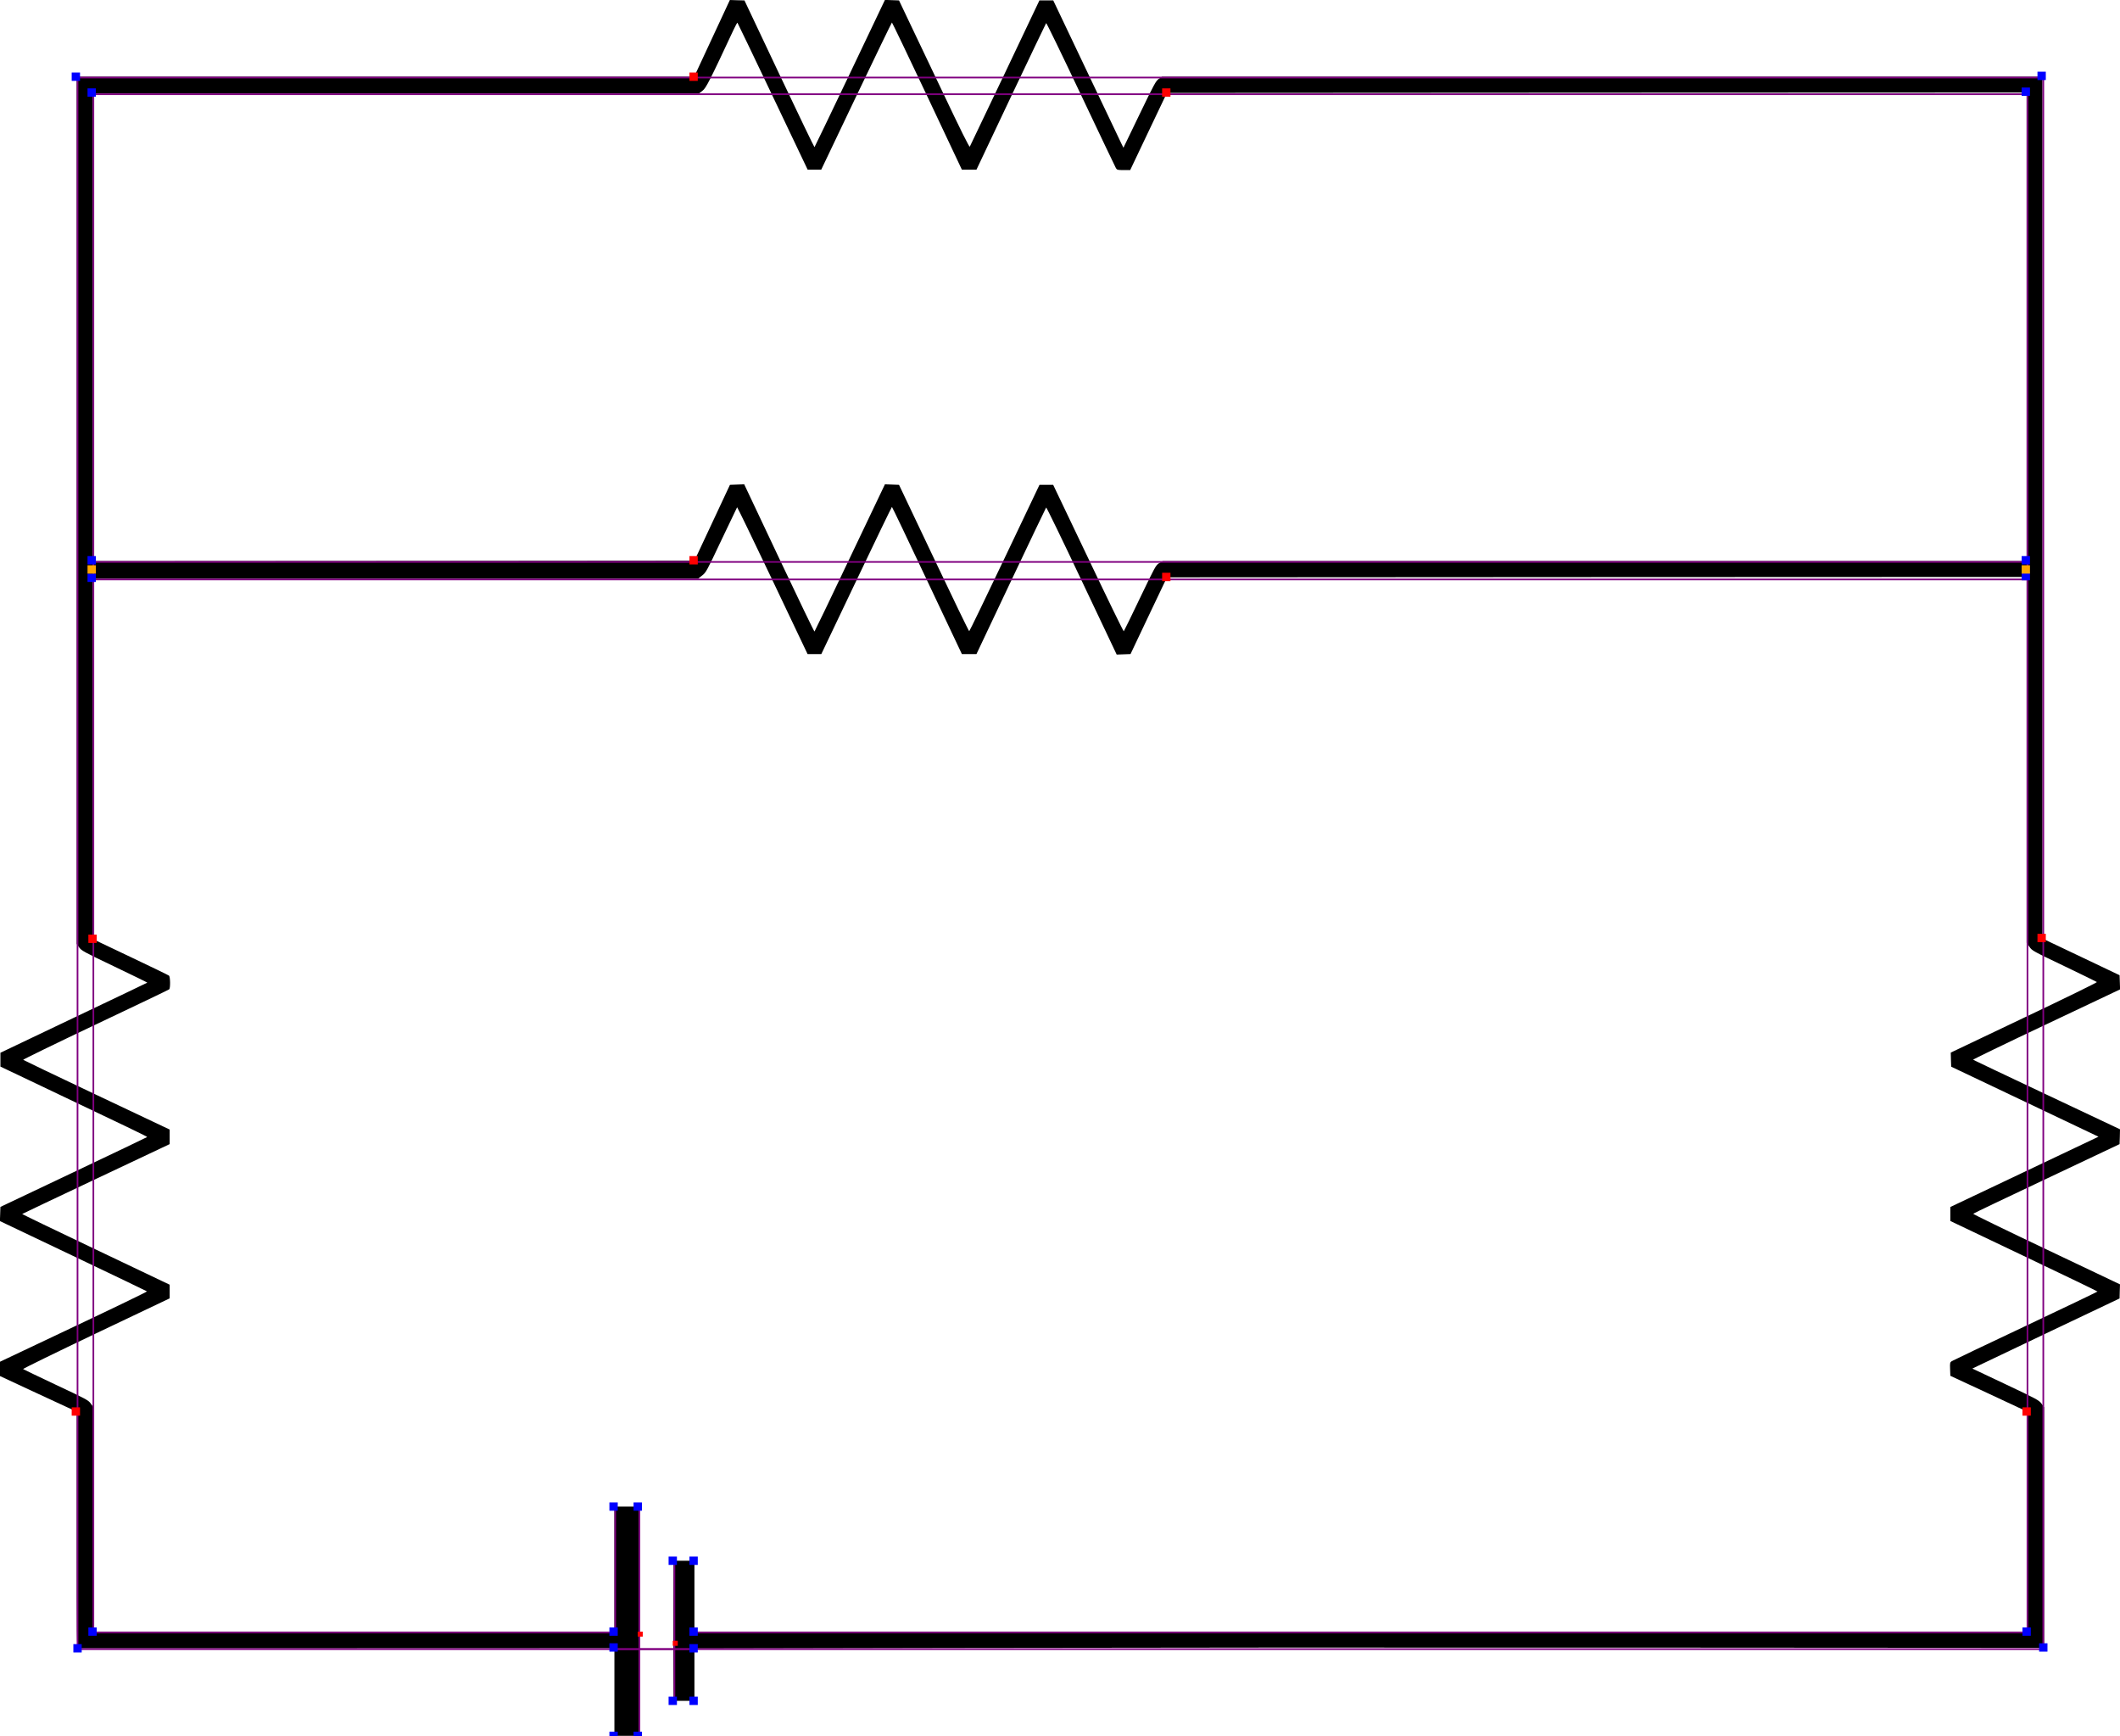
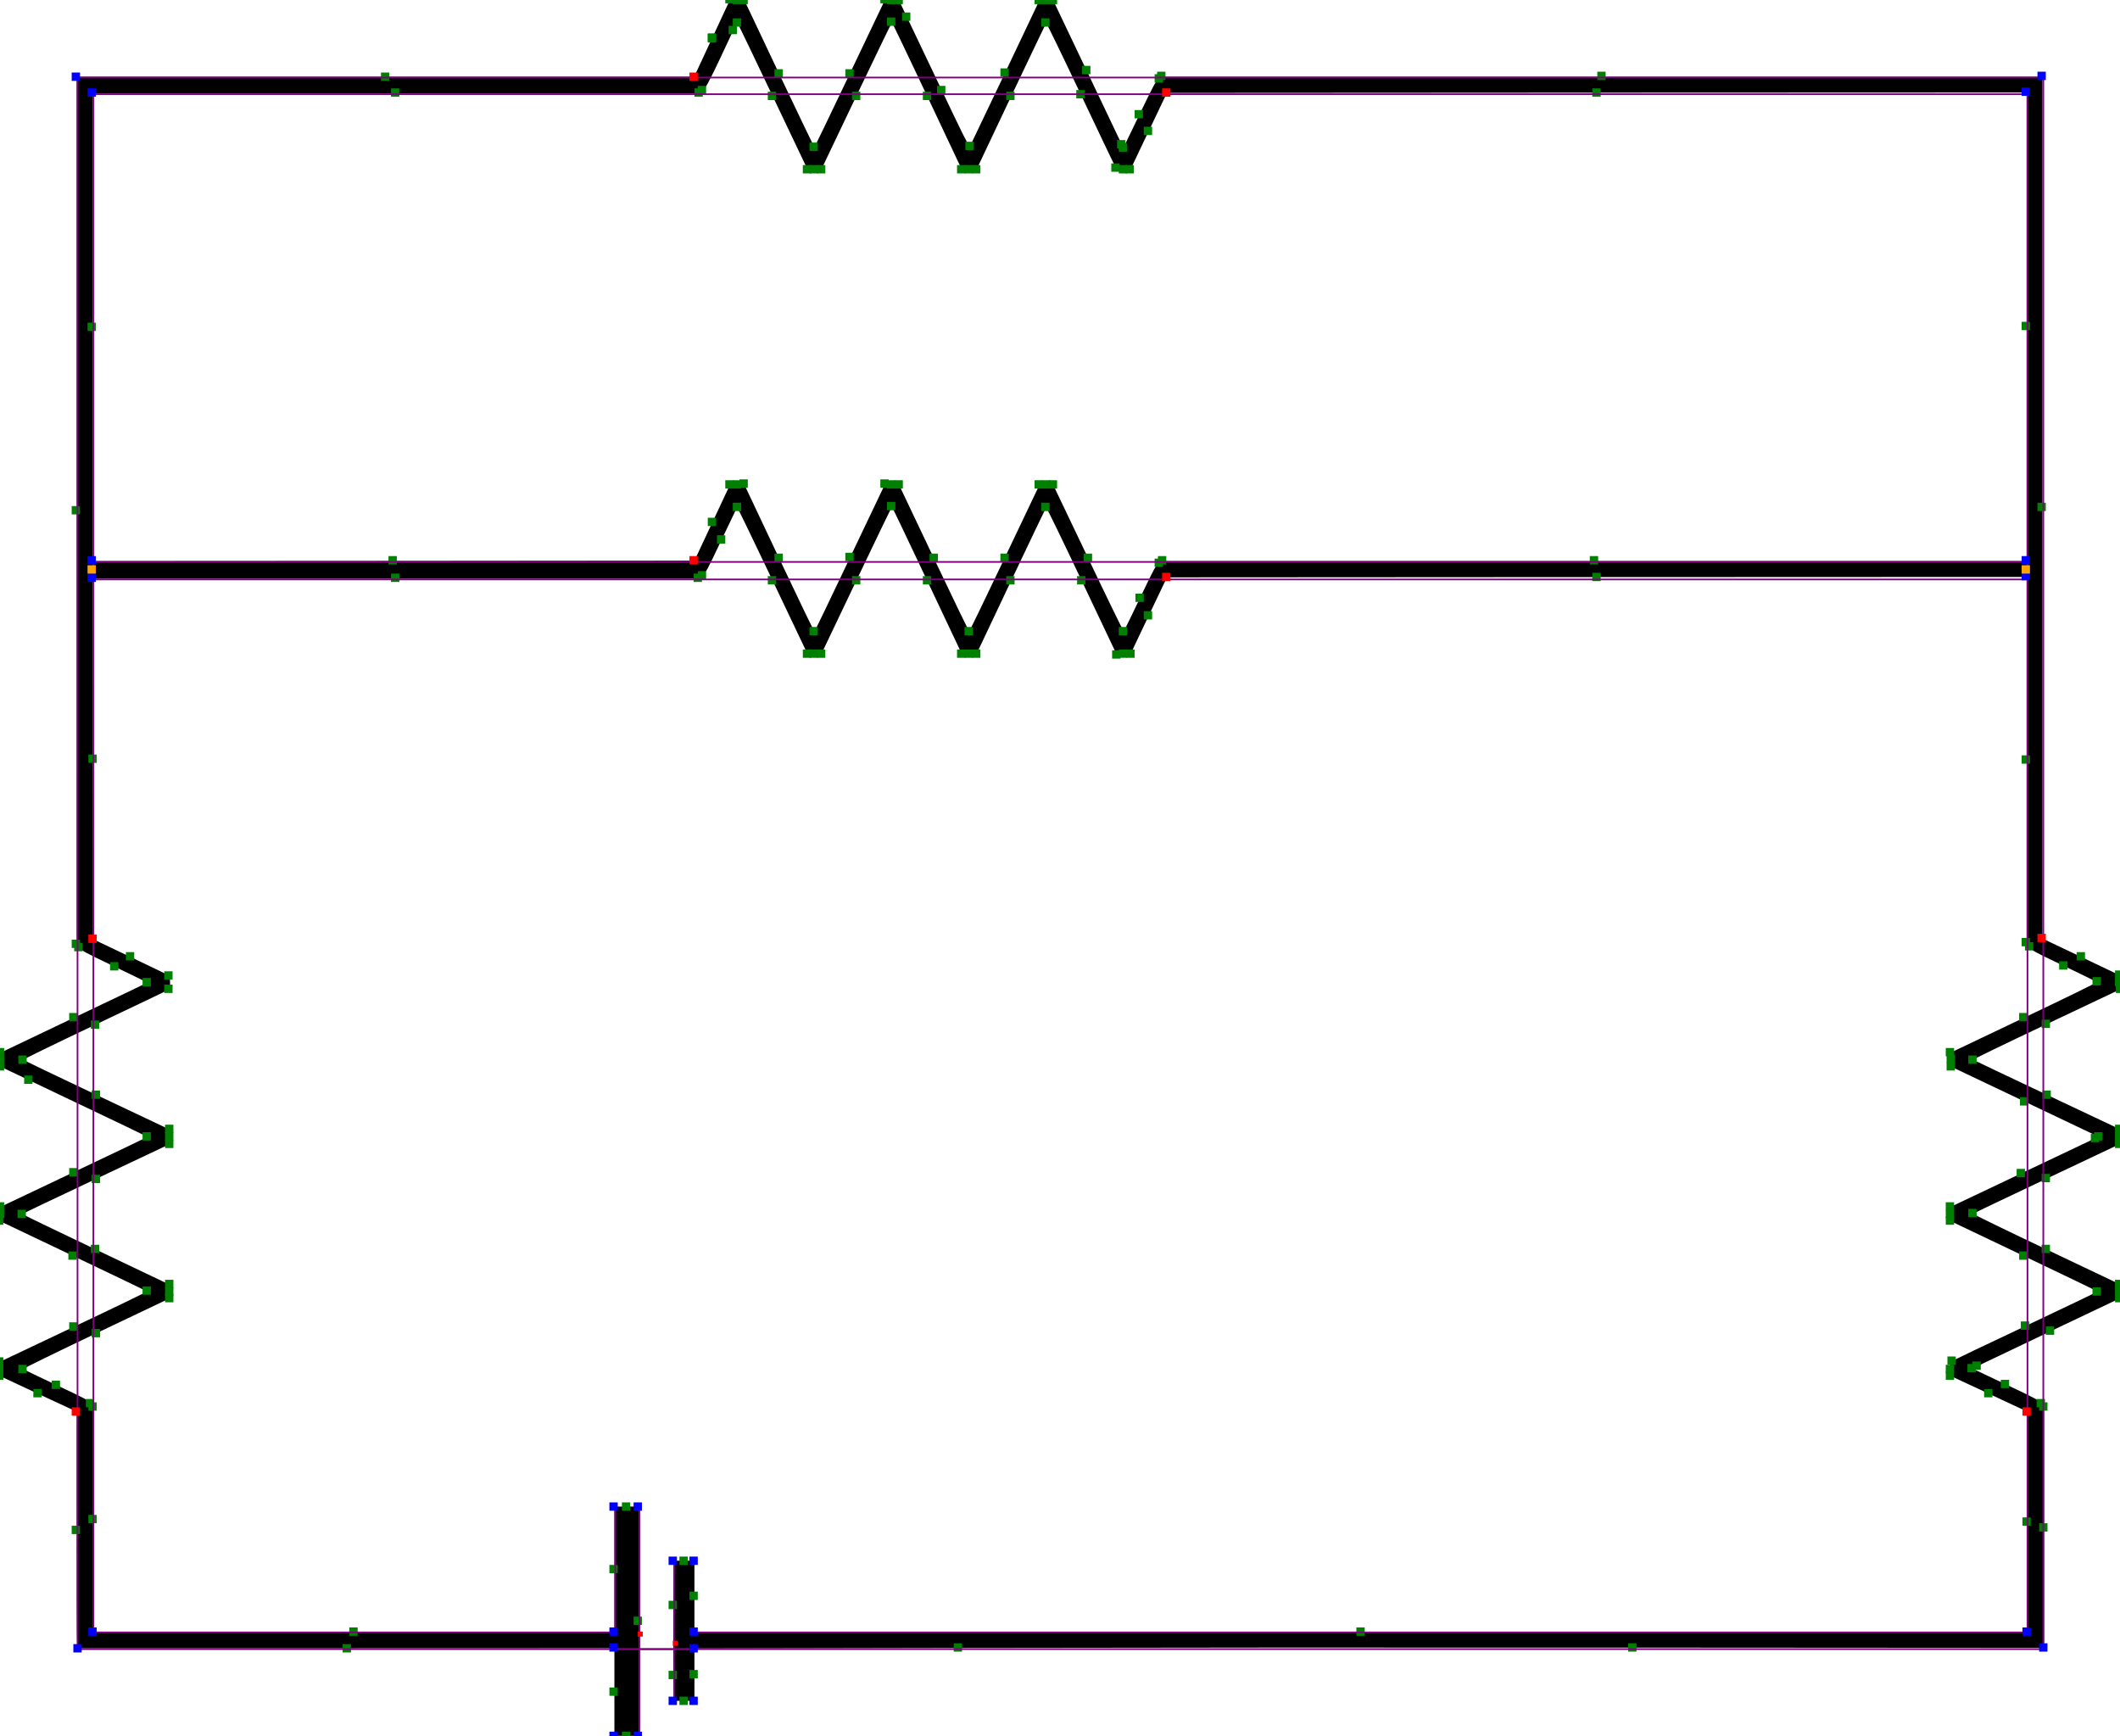
<svg xmlns="http://www.w3.org/2000/svg" version="1.0" width="2543pt" height="2082pt" viewBox="0 0 2543 2082" preserveAspectRatio="xMidYMid meet">
  <g transform="translate(0,2082) scale(0.1,-0.1)" fill="#000000" stroke="none">
    <path d="M8541 20360 l-214 -460 -3703 0 -3704 0 0 -5201 0 -5200 29 -42 c28 -39 54 -54 425 -231 218 -104 395 -191 393 -192 -2 -2 -399 -192 -883 -422 l-879 -419 0 -83 0 -83 345 -164 c1223 -582 1420 -676 1415 -681 -3 -3 -400 -193 -883 -422 l-877 -416 -3 -85 -3 -85 878 -418 c483 -230 881 -421 886 -425 4 -4 -391 -195 -878 -425 l-885 -419 0 -86 0 -86 460 -214 460 -213 0 -1419 c0 -1345 1 -1419 18 -1419 9 0 1460 0 3225 0 l3207 1 0 -526 0 -525 145 0 145 0 0 1375 0 1375 -145 0 -145 0 0 -750 0 -750 -3125 0 -3125 0 0 1346 0 1346 -31 43 c-29 41 -52 53 -418 225 -212 100 -389 185 -394 189 -4 4 390 197 875 428 l883 420 0 82 0 82 -886 422 c-488 232 -885 424 -883 426 2 2 401 192 886 421 l883 417 0 87 0 88 -875 414 c-481 228 -878 418 -882 422 -4 4 386 194 867 422 481 228 879 418 885 424 15 15 13 151 -3 164 -7 6 -215 107 -462 224 l-450 214 -3 2162 -2 2162 3632 0 3633 0 48 38 c46 36 55 52 231 425 101 213 186 390 188 393 3 2 194 -393 425 -878 l420 -883 83 0 82 0 421 883 c231 485 423 882 426 882 3 0 193 -397 422 -883 l417 -882 87 0 88 0 414 875 c228 481 418 878 422 883 4 4 196 -391 426 -878 l420 -886 83 3 83 3 218 460 219 460 5156 3 5156 2 0 -2194 0 -2194 33 -47 c31 -47 38 -51 417 -232 212 -102 389 -188 393 -192 4 -5 -388 -197 -873 -427 l-880 -419 2 -84 3 -85 884 -420 883 -420 -38 -18 c-22 -11 -421 -200 -889 -422 l-850 -403 0 -84 0 -84 882 -420 c486 -231 883 -423 883 -426 0 -3 -388 -189 -862 -413 -475 -224 -873 -414 -886 -422 -21 -14 -23 -21 -20 -96 l3 -80 463 -215 462 -216 0 -1318 0 -1319 -7995 0 -7995 0 0 425 0 425 -125 0 -125 0 -2 -532 c-2 -293 -2 -671 0 -840 l2 -308 125 0 125 0 0 314 0 314 3163 6 c1739 4 5382 6 8095 4 l4932 -3 0 1443 0 1443 -32 44 c-31 41 -55 54 -431 232 l-398 188 58 28 c32 15 429 205 883 421 l825 392 2 85 3 84 -884 420 c-487 231 -882 423 -877 427 4 5 400 194 881 421 l875 414 3 89 2 89 -877 414 c-483 228 -881 417 -885 420 -4 4 391 195 878 425 l885 419 -3 85 -3 85 -462 220 -463 220 0 5168 0 5169 -5280 0 -5280 0 -39 -25 c-35 -24 -55 -60 -232 -427 l-193 -400 -19 38 c-10 22 -199 419 -421 884 l-402 845 -83 0 -83 0 -413 -870 c-228 -478 -418 -876 -422 -884 -6 -10 -110 199 -333 670 -179 376 -368 774 -421 884 l-95 200 -85 3 -84 3 -420 -882 c-231 -484 -422 -882 -425 -884 -3 -2 -193 393 -423 878 l-417 882 -87 2 -88 3 -214 -460z m729 -697 l418 -878 82 0 81 0 421 883 c232 485 424 882 427 882 3 0 194 -397 423 -883 l416 -882 88 0 87 0 414 875 c228 481 418 878 422 883 4 4 191 -381 415 -855 225 -475 415 -873 422 -885 13 -21 22 -23 93 -23 l78 0 220 463 220 462 5157 3 5156 2 0 -2810 0 -2810 -5182 0 -5181 0 -42 -24 c-40 -24 -48 -39 -230 -418 -103 -216 -191 -396 -195 -400 -3 -5 -195 389 -426 875 l-421 882 -82 0 -82 0 -418 -878 c-230 -483 -421 -878 -425 -878 -5 0 -196 395 -425 878 l-417 878 -85 3 -84 3 -420 -881 c-230 -485 -422 -883 -425 -885 -4 -2 -195 394 -425 881 l-418 885 -86 -3 -85 -3 -213 -455 -213 -455 -3610 -3 -3610 -2 0 2805 0 2805 3638 0 3638 0 41 32 c42 31 88 122 370 726 24 52 46 92 49 89 3 -3 194 -400 424 -884z" />
  </g>
+   <path d="m849.0 46.0 l0 5 l10 0 l0 -10 l-10 0 l0 5z" fill="green" />
+   <path d="m457.0 92.0 l0 5 l10 0 l0 -10 l-10 0 l0 5z" fill="green" />
+   <path d="m86.0 612.0 l0 5 l10 0 l0 -10 l-10 0 l0 5z" fill="green" />
+   <path d="m86.0 1132.0 l0 5 l10 0 l0 -10 l-10 0 l0 5z" fill="green" />
+   <path d="m89.0 1136.0 l0 5 l10 0 l0 -10 l-10 0 l0 5z" fill="green" />
+   <path d="m132.0 1159.0 l0 5 l10 0 l0 -10 l-10 0 l0 5z" fill="green" />
+   <path d="m171.0 1178.0 l0 5 l10 0 l0 -10 l-10 0 l0 5z" fill="green" />
+   <path d="m83.0 1220.0 l0 5 l10 0 l0 -10 l-10 0 l0 5z" fill="green" />
+   <path d="m-5.0 1262.0 l0 5 l10 0 l0 -10 l-10 0 l0 5z" fill="green" />
+   <path d="m-5.0 1271.0 l0 5 l10 0 l0 -10 l-10 0 l0 5z" fill="green" />
+   <path d="m-5.0 1279.0 l0 5 l10 0 l0 -10 l-10 0 l0 5z" fill="green" />
+   <path d="m29.0 1295.0 l0 5 l10 0 l0 -10 l-10 0 l0 5z" fill="green" />
+   <path d="m171.0 1363.0 l0 5 l10 0 l0 -10 l-10 0 l0 5z" fill="green" />
+   <path d="m83.0 1406.0 l0 5 l10 0 l0 -10 l-10 0 l0 5z" fill="green" />
+   <path d="m-5.0 1447.0 l0 5 l10 0 l0 -10 l-10 0 l0 5z" fill="green" />
+   <path d="m-5.0 1456.0 l0 5 l10 0 l0 -10 l-10 0 l0 5z" fill="green" />
+   <path d="m-6.0 1464.0 l0 5 l10 0 l0 -10 l-10 0 l0 5z" fill="green" />
+   <path d="m82.0 1506.0 l0 5 l10 0 l0 -10 l-10 0 l0 5z" fill="green" />
+   <path d="m171.0 1548.0 l0 5 l10 0 l0 -10 l-10 0 l0 5z" fill="green" />
+   <path d="m83.0 1591.0 l0 5 l10 0 l0 -10 l-10 0 l0 5z" fill="green" />
+   <path d="m-6.0 1633.0 l0 5 l10 0 l0 -10 l-10 0 l0 5z" fill="green" />
+   <path d="m-6.0 1641.0 l0 5 l10 0 l0 -10 l-10 0 l0 5z" fill="green" />
+   <path d="m-6.0 1650.0 l0 5 l10 0 l0 -10 l-10 0 l0 5z" fill="green" />
+   <path d="m40.0 1671.0 l0 5 l10 0 l0 -10 l-10 0 l0 5z" fill="green" />
+   <path d="m86.0 1835.0 l0 5 l10 0 l0 -10 l-10 0 l0 5z" fill="green" />
+   <path d="m411.0 1977.0 l0 5 l10 0 l0 -10 l-10 0 l0 5z" fill="green" />
+   <path d="m731.0 2029.0 l0 5 l10 0 l0 -10 l-10 0 l0 5z" fill="green" />
+   <path d="m746.0 2082.0 l0 5 l10 0 l0 -10 l-10 0 l0 5z" fill="green" />
+   <path d="m760.0 1944.0 l0 5 l10 0 l0 -10 l-10 0 l0 5z" fill="green" />
+   <path d="m746.0 1807.0 l0 5 l10 0 l0 -10 l-10 0 l0 5z" fill="green" />
+   <path d="m731.0 1882.0 l0 5 l10 0 l0 -10 l-10 0 l0 5z" fill="green" />
+   <path d="m419.0 1957.0 l0 5 l10 0 l0 -10 l-10 0 l0 5z" fill="green" />
+   <path d="m106.0 1822.0 l0 5 l10 0 l0 -10 l-10 0 l0 5z" fill="green" />
+   <path d="m106.0 1687.0 l0 5 l10 0 l0 -10 l-10 0 l0 5z" fill="green" />
+   <path d="m103.0 1683.0 l0 5 l10 0 l0 -10 l-10 0 l0 5z" fill="green" />
+   <path d="m62.0 1661.0 l0 5 l10 0 l0 -10 l-10 0 l0 5z" fill="green" />
+   <path d="m22.0 1642.0 l0 5 l10 0 l0 -10 l-10 0 l0 5z" fill="green" />
+   <path d="m110.0 1599.0 l0 5 l10 0 l0 -10 l-10 0 l0 5z" fill="green" />
+   <path d="m198.0 1557.0 l0 5 l10 0 l0 -10 l-10 0 l0 5z" fill="green" />
+   <path d="m198.0 1549.0 l0 5 l10 0 l0 -10 l-10 0 l0 5z" fill="green" />
+   <path d="m198.0 1540.0 l0 5 l10 0 l0 -10 l-10 0 l0 5z" fill="green" />
+   <path d="m109.0 1498.0 l0 5 l10 0 l0 -10 l-10 0 l0 5z" fill="green" />
+   <path d="m21.0 1456.0 l0 5 l10 0 l0 -10 l-10 0 l0 5z" fill="green" />
+   <path d="m110.0 1414.0 l0 5 l10 0 l0 -10 l-10 0 l0 5z" fill="green" />
+   <path d="m198.0 1372.0 l0 5 l10 0 l0 -10 l-10 0 l0 5z" fill="green" />
+   <path d="m198.0 1363.0 l0 5 l10 0 l0 -10 l-10 0 l0 5z" fill="green" />
+   <path d="m198.0 1354.0 l0 5 l10 0 l0 -10 l-10 0 l0 5z" fill="green" />
+   <path d="m110.0 1313.0 l0 5 l10 0 l0 -10 l-10 0 l0 5z" fill="green" />
+   <path d="m22.0 1271.0 l0 5 l10 0 l0 -10 l-10 0 l0 5z" fill="green" />
+   <path d="m109.0 1229.0 l0 5 l10 0 l0 -10 l-10 0 l0 5z" fill="green" />
+   <path d="m197.0 1186.0 l0 5 l10 0 l0 -10 l-10 0 l0 5z" fill="green" />
+   <path d="m197.0 1170.0 l0 5 l10 0 l0 -10 l-10 0 l0 5z" fill="green" />
+   <path d="m151.0 1147.0 l0 5 l10 0 l0 -10 l-10 0 l0 5z" fill="green" />
+   <path d="m106.0 910.0 l0 5 l10 0 l0 -10 l-10 0 l0 5z" fill="green" />
+   <path d="m469.0 693.0 l0 5 l10 0 l0 -10 l-10 0 l0 5z" fill="green" />
+   <path d="m832.0 693.0 l0 5 l10 0 l0 -10 l-10 0 l0 5z" fill="green" />
+   <path d="m837.0 690.0 l0 5 l10 0 l0 -10 l-10 0 l0 5z" fill="green" />
+   <path d="m860.0 647.0 l0 5 l10 0 l0 -10 l-10 0 l0 5z" fill="green" />
+   <path d="m879.0 608.0 l0 5 l10 0 l0 -10 l-10 0 l0 5z" fill="green" />
+   <path d="m921.0 696.0 l0 5 l10 0 l0 -10 l-10 0 l0 5z" fill="green" />
+   <path d="m963.0 784.0 l0 5 l10 0 l0 -10 l-10 0 l0 5z" fill="green" />
+   <path d="m971.0 784.0 l0 5 l10 0 l0 -10 l-10 0 l0 5z" fill="green" />
+   <path d="m980.0 784.0 l0 5 l10 0 l0 -10 l-10 0 l0 5z" fill="green" />
+   <path d="m1022.0 696.0 l0 5 l10 0 l0 -10 l-10 0 l0 5z" fill="green" />
+   <path d="m1064.0 607.0 l0 5 l10 0 l0 -10 l-10 0 l0 5z" fill="green" />
+   <path d="m1107.0 696.0 l0 5 l10 0 l0 -10 l-10 0 l0 5z" fill="green" />
+   <path d="m1148.0 784.0 l0 5 l10 0 l0 -10 l-10 0 l0 5z" fill="green" />
+   <path d="m1157.0 784.0 l0 5 l10 0 l0 -10 l-10 0 l0 5z" fill="green" />
+   <path d="m1166.0 784.0 l0 5 l10 0 l0 -10 l-10 0 l0 5z" fill="green" />
+   <path d="m1207.0 696.0 l0 5 l10 0 l0 -10 l-10 0 l0 5z" fill="green" />
+   <path d="m1249.0 608.0 l0 5 l10 0 l0 -10 l-10 0 l0 5z" fill="green" />
+   <path d="m1292.0 696.0 l0 5 l10 0 l0 -10 l-10 0 l0 5z" fill="green" />
+   <path d="m1334.0 785.0 l0 5 l10 0 l0 -10 l-10 0 l0 5z" fill="green" />
+   <path d="m1342.0 784.0 l0 5 l10 0 l0 -10 l-10 0 l0 5z" fill="green" />
+   <path d="m1351.0 784.0 l0 5 l10 0 l0 -10 l-10 0 l0 5z" fill="green" />
+   <path d="m1372.0 738.0 l0 5 l10 0 l0 -10 l-10 0 l0 5z" fill="green" />
+   <path d="m1910.0 692.0 l0 5 l10 0 l0 -10 l-10 0 l0 5z" fill="green" />
+   <path d="m2425.0 911.0 l0 5 l10 0 l0 -10 l-10 0 l0 5z" fill="green" />
+   <path d="m2425.0 1130.0 l0 5 l10 0 l0 -10 l-10 0 l0 5z" fill="green" />
+   <path d="m2429.0 1135.0 l0 5 l10 0 l0 -10 l-10 0 l0 5z" fill="green" />
+   <path d="m2470.0 1158.0 l0 5 l10 0 l0 -10 l-10 0 l0 5z" fill="green" />
+   <path d="m2510.0 1177.0 l0 5 l10 0 l0 -10 l-10 0 l0 5z" fill="green" />
+   <path d="m2422.0 1220.0 l0 5 l10 0 l0 -10 l-10 0 l0 5z" fill="green" />
+   <path d="m2334.0 1262.0 l0 5 l10 0 l0 -10 l-10 0 l0 5z" fill="green" />
+   <path d="m2335.0 1270.0 l0 5 l10 0 l0 -10 l-10 0 l0 5z" fill="green" />
+   <path d="m2335.0 1279.0 l0 5 l10 0 l0 -10 l-10 0 l0 5z" fill="green" />
+   <path d="m2423.0 1321.0 l0 5 l10 0 l0 -10 l-10 0 l0 5z" fill="green" />
+   <path d="m2512.0 1363.0 l0 5 l10 0 l0 -10 l-10 0 l0 5z" fill="green" />
+   <path d="m2508.0 1365.0 l0 5 l10 0 l0 -10 l-10 0 l0 5z" fill="green" />
+   <path d="m2419.0 1407.0 l0 5 l10 0 l0 -10 l-10 0 l0 5z" fill="green" />
+   <path d="m2334.0 1447.0 l0 5 l10 0 l0 -10 l-10 0 l0 5z" fill="green" />
+   <path d="m2334.0 1456.0 l0 5 l10 0 l0 -10 l-10 0 l0 5z" fill="green" />
+   <path d="m2334.0 1464.0 l0 5 l10 0 l0 -10 l-10 0 l0 5z" fill="green" />
+   <path d="m2422.0 1506.0 l0 5 l10 0 l0 -10 l-10 0 l0 5z" fill="green" />
+   <path d="m2510.0 1549.0 l0 5 l10 0 l0 -10 l-10 0 l0 5z" fill="green" />
+   <path d="m2424.0 1590.0 l0 5 l10 0 l0 -10 l-10 0 l0 5z" fill="green" />
+   <path d="m2336.0 1632.0 l0 5 l10 0 l0 -10 l-10 0 l0 5z" fill="green" />
+   <path d="m2334.0 1642.0 l0 5 l10 0 l0 -10 l-10 0 l0 5z" fill="green" />
+   <path d="m2334.0 1650.0 l0 5 l10 0 l0 -10 l-10 0 l0 5z" fill="green" />
+   <path d="m2380.0 1671.0 l0 5 l10 0 l0 -10 l-10 0 l0 5z" fill="green" />
+   <path d="m2426.0 1825.0 l0 5 l10 0 l0 -10 l-10 0 l0 5z" fill="green" />
+   <path d="m1627.0 1957.0 l0 5 l10 0 l0 -10 l-10 0 l0 5z" fill="green" />
+   <path d="m827.0 1914.0 l0 5 l10 0 l0 -10 l-10 0 l0 5z" fill="green" />
+   <path d="m815.0 1872.0 l0 5 l10 0 l0 -10 l-10 0 l0 5z" fill="green" />
+   <path d="m802.0 1925.0 l0 5 l10 0 l0 -10 l-10 0 l0 5z" fill="green" />
+   <path d="m802.0 2009.0 l0 5 l10 0 l0 -10 l-10 0 l0 5z" fill="green" />
+   <path d="m815.0 2040.0 l0 5 l10 0 l0 -10 l-10 0 l0 5z" fill="green" />
+   <path d="m827.0 2008.0 l0 5 l10 0 l0 -10 l-10 0 l0 5z" fill="green" />
+   <path d="m1144.0 1976.0 l0 5 l10 0 l0 -10 l-10 0 l0 5z" fill="green" />
+   <path d="m1953.0 1976.0 l0 5 l10 0 l0 -10 l-10 0 l0 5z" fill="green" />
+   <path d="m2446.0 1832.0 l0 5 l10 0 l0 -10 l-10 0 l0 5z" fill="green" />
+   <path d="m2446.0 1687.0 l0 5 l10 0 l0 -10 l-10 0 l0 5z" fill="green" />
+   <path d="m2443.0 1683.0 l0 5 l10 0 l0 -10 l-10 0 l0 5z" fill="green" />
+   <path d="m2400.0 1660.0 l0 5 l10 0 l0 -10 l-10 0 l0 5z" fill="green" />
+   <path d="m2360.0 1641.0 l0 5 l10 0 l0 -10 l-10 0 l0 5z" fill="green" />
+   <path d="m2366.0 1638.0 l0 5 l10 0 l0 -10 l-10 0 l0 5z" fill="green" />
+   <path d="m2454.0 1596.0 l0 5 l10 0 l0 -10 l-10 0 l0 5z" fill="green" />
+   <path d="m2537.0 1557.0 l0 5 l10 0 l0 -10 l-10 0 l0 5z" fill="green" />
+   <path d="m2537.0 1548.0 l0 5 l10 0 l0 -10 l-10 0 l0 5z" fill="green" />
+   <path d="m2537.0 1540.0 l0 5 l10 0 l0 -10 l-10 0 l0 5z" fill="green" />
+   <path d="m2449.0 1498.0 l0 5 l10 0 l0 -10 l-10 0 l0 5z" fill="green" />
+   <path d="m2361.0 1455.0 l0 5 l10 0 l0 -10 l-10 0 l0 5z" fill="green" />
+   <path d="m2449.0 1413.0 l0 5 l10 0 l0 -10 l-10 0 l0 5z" fill="green" />
+   <path d="m2537.0 1372.0 l0 5 l10 0 l0 -10 l-10 0 l0 5z" fill="green" />
+   <path d="m2537.0 1363.0 l0 5 l10 0 l0 -10 l-10 0 l0 5z" fill="green" />
+   <path d="m2537.0 1354.0 l0 5 l10 0 l0 -10 l-10 0 l0 5z" fill="green" />
+   <path d="m2450.0 1313.0 l0 5 l10 0 l0 -10 l-10 0 l0 5z" fill="green" />
+   <path d="m2361.0 1271.0 l0 5 l10 0 l0 -10 l-10 0 l0 5z" fill="green" />
+   <path d="m2449.0 1228.0 l0 5 l10 0 l0 -10 l-10 0 l0 5z" fill="green" />
+   <path d="m2538.0 1186.0 l0 5 l10 0 l0 -10 l-10 0 l0 5z" fill="green" />
+   <path d="m2537.0 1178.0 l0 5 l10 0 l0 -10 l-10 0 l0 5z" fill="green" />
+   <path d="m2537.0 1169.0 l0 5 l10 0 l0 -10 l-10 0 l0 5z" fill="green" />
+   <path d="m2491.0 1147.0 l0 5 l10 0 l0 -10 l-10 0 l0 5z" fill="green" />
+   <path d="m2444.0 608.0 l0 5 l10 0 l0 -10 l-10 0 l0 5z" fill="green" />
+   <path d="m1916.0 91.0 l0 5 l10 0 l0 -10 l-10 0 l0 5z" fill="green" />
+   <path d="m1388.0 91.0 l0 5 l10 0 l0 -10 l-10 0 l0 5z" fill="green" />
+   <path d="m1385.0 94.0 l0 5 l10 0 l0 -10 l-10 0 l0 5z" fill="green" />
+   <path d="m1361.0 137.0 l0 5 l10 0 l0 -10 l-10 0 l0 5z" fill="green" />
+   <path d="m1342.0 177.0 l0 5 l10 0 l0 -10 l-10 0 l0 5z" fill="green" />
+   <path d="m1340.0 173.0 l0 5 l10 0 l0 -10 l-10 0 l0 5z" fill="green" />
+   <path d="m1298.0 84.0 l0 5 l10 0 l0 -10 l-10 0 l0 5z" fill="green" />
+   <path d="m1258.0 0.0 l0 5 l10 0 l0 -10 l-10 0 l0 5z" fill="green" />
+   <path d="m1250.0 0.0 l0 5 l10 0 l0 -10 l-10 0 l0 5z" fill="green" />
+   <path d="m1241.0 0.0 l0 5 l10 0 l0 -10 l-10 0 l0 5z" fill="green" />
+   <path d="m1200.0 87.0 l0 5 l10 0 l0 -10 l-10 0 l0 5z" fill="green" />
+   <path d="m1158.0 175.0 l0 5 l10 0 l0 -10 l-10 0 l0 5z" fill="green" />
+   <path d="m1124.0 108.0 l0 5 l10 0 l0 -10 l-10 0 l0 5z" fill="green" />
+   <path d="m1082.0 20.0 l0 5 l10 0 l0 -10 l-10 0 l0 5z" fill="green" />
+   <path d="m1073.0 0.0 l0 5 l10 0 l0 -10 l-10 0 l0 5z" fill="green" />
+   <path d="m1064.0 0.0 l0 5 l10 0 l0 -10 l-10 0 l0 5z" fill="green" />
+   <path d="m1056.0 -1.0 l0 5 l10 0 l0 -10 l-10 0 l0 5z" fill="green" />
+   <path d="m1014.0 88.0 l0 5 l10 0 l0 -10 l-10 0 l0 5z" fill="green" />
+   <path d="m971.0 176.0 l0 5 l10 0 l0 -10 l-10 0 l0 5z" fill="green" />
+   <path d="m929.0 88.0 l0 5 l10 0 l0 -10 l-10 0 l0 5z" fill="green" />
+   <path d="m887.0 0.0 l0 5 l10 0 l0 -10 l-10 0 l0 5z" fill="green" />
+   <path d="m879.0 0.0 l0 5 l10 0 l0 -10 l-10 0 l0 5z" fill="green" />
+   <path d="m870.0 -1.0 l0 5 l10 0 l0 -10 l-10 0 l0 5z" fill="green" />
+   <path d="m849.0 45.0 l0 5 l10 0 l0 -10 l-10 0 l0 5z" fill="green" />
+   <path d="m921.0 115.0 l0 5 l10 0 l0 -10 l-10 0 l0 5z" fill="green" />
+   <path d="m963.0 203.0 l0 5 l10 0 l0 -10 l-10 0 l0 5z" fill="green" />
+   <path d="m971.0 203.0 l0 5 l10 0 l0 -10 l-10 0 l0 5z" fill="green" />
+   <path d="m980.0 203.0 l0 5 l10 0 l0 -10 l-10 0 l0 5z" fill="green" />
+   <path d="m1022.0 115.0 l0 5 l10 0 l0 -10 l-10 0 l0 5z" fill="green" />
+   <path d="m1064.0 26.0 l0 5 l10 0 l0 -10 l-10 0 l0 5z" fill="green" />
+   <path d="m1107.0 115.0 l0 5 l10 0 l0 -10 l-10 0 l0 5z" fill="green" />
+   <path d="m1148.0 203.0 l0 5 l10 0 l0 -10 l-10 0 l0 5z" fill="green" />
+   <path d="m1157.0 203.0 l0 5 l10 0 l0 -10 l-10 0 l0 5z" fill="green" />
+   <path d="m1166.0 203.0 l0 5 l10 0 l0 -10 l-10 0 l0 5z" fill="green" />
+   <path d="m1207.0 115.0 l0 5 l10 0 l0 -10 l-10 0 l0 5z" fill="green" />
+   <path d="m1249.0 27.0 l0 5 l10 0 l0 -10 l-10 0 l0 5z" fill="green" />
+   <path d="m1291.0 113.0 l0 5 l10 0 l0 -10 l-10 0 l0 5z" fill="green" />
+   <path d="m1333.0 201.0 l0 5 l10 0 l0 -10 l-10 0 l0 5z" fill="green" />
+   <path d="m1342.0 203.0 l0 5 l10 0 l0 -10 l-10 0 l0 5z" fill="green" />
+   <path d="m1350.0 203.0 l0 5 l10 0 l0 -10 l-10 0 l0 5z" fill="green" />
+   <path d="m1372.0 157.0 l0 5 l10 0 l0 -10 l-10 0 l0 5z" fill="green" />
+   <path d="m1910.0 111.0 l0 5 l10 0 l0 -10 l-10 0 l0 5z" fill="green" />
+   <path d="m2425.0 391.0 l0 5 l10 0 l0 -10 l-10 0 l0 5z" fill="green" />
+   <path d="m1907.0 672.0 l0 5 l10 0 l0 -10 l-10 0 l0 5z" fill="green" />
+   <path d="m1389.0 672.0 l0 5 l10 0 l0 -10 l-10 0 l0 5z" fill="green" />
+   <path d="m1385.0 675.0 l0 5 l10 0 l0 -10 l-10 0 l0 5z" fill="green" />
+   <path d="m1362.0 717.0 l0 5 l10 0 l0 -10 l-10 0 l0 5z" fill="green" />
+   <path d="m1342.0 757.0 l0 5 l10 0 l0 -10 l-10 0 l0 5z" fill="green" />
+   <path d="m1300.0 669.0 l0 5 l10 0 l0 -10 l-10 0 l0 5z" fill="green" />
+   <path d="m1258.0 581.0 l0 5 l10 0 l0 -10 l-10 0 l0 5z" fill="green" />
+   <path d="m1250.0 581.0 l0 5 l10 0 l0 -10 l-10 0 l0 5z" fill="green" />
+   <path d="m1241.0 581.0 l0 5 l10 0 l0 -10 l-10 0 l0 5z" fill="green" />
+   <path d="m1200.0 669.0 l0 5 l10 0 l0 -10 l-10 0 l0 5z" fill="green" />
+   <path d="m1157.0 757.0 l0 5 l10 0 l0 -10 l-10 0 l0 5z" fill="green" />
+   <path d="m1115.0 669.0 l0 5 l10 0 l0 -10 l-10 0 l0 5z" fill="green" />
+   <path d="m1073.0 581.0 l0 5 l10 0 l0 -10 l-10 0 l0 5z" fill="green" />
+   <path d="m1064.0 581.0 l0 5 l10 0 l0 -10 l-10 0 l0 5z" fill="green" />
+   <path d="m1056.0 580.0 l0 5 l10 0 l0 -10 l-10 0 l0 5z" fill="green" />
+   <path d="m1014.0 668.0 l0 5 l10 0 l0 -10 l-10 0 l0 5z" fill="green" />
+   <path d="m971.0 757.0 l0 5 l10 0 l0 -10 l-10 0 l0 5z" fill="green" />
+   <path d="m929.0 669.0 l0 5 l10 0 l0 -10 l-10 0 l0 5z" fill="green" />
+   <path d="m887.0 580.0 l0 5 l10 0 l0 -10 l-10 0 l0 5z" fill="green" />
+   <path d="m879.0 581.0 l0 5 l10 0 l0 -10 l-10 0 l0 5z" fill="green" />
+   <path d="m870.0 581.0 l0 5 l10 0 l0 -10 l-10 0 l0 5z" fill="green" />
+   <path d="m849.0 626.0 l0 5 l10 0 l0 -10 l-10 0 l0 5z" fill="green" />
+   <path d="m466.0 672.0 l0 5 l10 0 l0 -10 l-10 0 l0 5z" fill="green" />
+   <path d="m105.0 392.0 l0 5 l10 0 l0 -10 l-10 0 l0 5z" fill="green" />
+   <path d="m469.0 111.0 l0 5 l10 0 l0 -10 l-10 0 l0 5z" fill="green" />
+   <path d="m833.0 111.0 l0 5 l10 0 l0 -10 l-10 0 l0 5z" fill="green" />
+   <path d="m837.0 108.0 l0 5 l10 0 l0 -10 l-10 0 l0 5z" fill="green" />
+   <path d="m874.0 36.0 l0 5 l10 0 l0 -10 l-10 0 l0 5z" fill="green" />
+   <path d="m879.0 27.0 l0 5 l10 0 l0 -10 l-10 0 l0 5z" fill="green" />
  <path d="m92 92 l2359 0 l0 2 l-2359 0 l0 -2z" fill="purple" />
  <path d="m111 112 l2320 0 l0 2 l-2320 0 l0 -2z" fill="purple" />
  <path d="m111 673 l2320 0 l0 2 l-2320 0 l0 -2z" fill="purple" />
  <path d="m111 694 l2320 0 l0 2 l-2320 0 l0 -2z" fill="purple" />
  <path d="m112 1957 l625 0 l0 2 l-625 0 l0 -2z" fill="purple" />
  <path d="m833 1957 l1599 0 l0 2 l-1599 0 l0 -2z" fill="purple" />
  <path d="m737 1977 l1716 0 l0 2 l-1716 0 l0 -2z" fill="purple" />
  <path d="m94 1977 l740 0 l0 2 l-740 0 l0 -2z" fill="purple" />
  <path d="m92 92 l0 1885 l2 0 l0 -1885 l-2 0z" fill="purple" />
  <path d="m111 112 l0 1846 l2 0 l0 -1846 l-2 0z" fill="purple" />
  <path d="m737 1807 l0 150 l2 0 l0 -150 l-2 0z" fill="purple" />
  <path d="m766 1807 l0 275 l2 0 l0 -275 l-2 0z" fill="purple" />
  <path d="m808 1872 l0 168 l2 0 l0 -168 l-2 0z" fill="purple" />
  <path d="m2431 111 l0 582 l2 0 l0 -582 l-2 0z" fill="purple" />
  <path d="m2431 673 l0 1285 l2 0 l0 -1285 l-2 0z" fill="purple" />
  <path d="m2450 92 l0 1885 l2 0 l0 -1885 l-2 0z" fill="purple" />
  <path d="m827.0 92.0 l0 5 l10 0 l0 -10 l-10 0 l0 5z" fill="red" />
  <path d="m86.0 1693.0 l0 5 l10 0 l0 -10 l-10 0 l0 5z" fill="red" />
  <path d="m106.0 1126.0 l0 5 l10 0 l0 -10 l-10 0 l0 5z" fill="red" />
  <path d="m1394.0 692.0 l0 5 l10 0 l0 -10 l-10 0 l0 5z" fill="red" />
  <path d="m2426.0 1693.0 l0 5 l10 0 l0 -10 l-10 0 l0 5z" fill="red" />
  <path d="m2444.0 1125.0 l0 5 l10 0 l0 -10 l-10 0 l0 5z" fill="red" />
  <path d="m1394.0 111.0 l0 5 l10 0 l0 -10 l-10 0 l0 5z" fill="red" />
  <path d="m827.0 672.0 l0 5 l10 0 l0 -10 l-10 0 l0 5z" fill="red" />
  <path d="m765 1960 l0 -3 l6 0 l0 6 l-6 0 l0 -3" fill="red" />
  <path d="m807 1971 l0 -3 l6 0 l0 6 l-6 0 l0 -3" fill="red" />
  <path d="m86.0 92.0 l0 5 l10 0 l0 -10 l-10 0 l0 5z" fill="blue" />
  <path d="m88.0 1977.0 l0 5 l10 0 l0 -10 l-10 0 l0 5z" fill="blue" />
  <path d="m731.0 1976.0 l0 5 l10 0 l0 -10 l-10 0 l0 5z" fill="blue" />
  <path d="m731.0 2082.0 l0 5 l10 0 l0 -10 l-10 0 l0 5z" fill="blue" />
  <path d="m760.0 2082.0 l0 5 l10 0 l0 -10 l-10 0 l0 5z" fill="blue" />
  <path d="m760.0 1807.0 l0 5 l10 0 l0 -10 l-10 0 l0 5z" fill="blue" />
  <path d="m731.0 1807.0 l0 5 l10 0 l0 -10 l-10 0 l0 5z" fill="blue" />
  <path d="m731.0 1957.0 l0 5 l10 0 l0 -10 l-10 0 l0 5z" fill="blue" />
  <path d="m106.0 1957.0 l0 5 l10 0 l0 -10 l-10 0 l0 5z" fill="blue" />
  <path d="m105.0 693.0 l0 5 l10 0 l0 -10 l-10 0 l0 5z" fill="blue" />
  <path d="m2425.0 691.0 l0 5 l10 0 l0 -10 l-10 0 l0 5z" fill="blue" />
  <path d="m2426.0 1957.0 l0 5 l10 0 l0 -10 l-10 0 l0 5z" fill="blue" />
  <path d="m827.0 1957.0 l0 5 l10 0 l0 -10 l-10 0 l0 5z" fill="blue" />
  <path d="m827.0 1872.0 l0 5 l10 0 l0 -10 l-10 0 l0 5z" fill="blue" />
  <path d="m802.0 1872.0 l0 5 l10 0 l0 -10 l-10 0 l0 5z" fill="blue" />
  <path d="m802.0 2040.0 l0 5 l10 0 l0 -10 l-10 0 l0 5z" fill="blue" />
  <path d="m827.0 2040.0 l0 5 l10 0 l0 -10 l-10 0 l0 5z" fill="blue" />
  <path d="m827.0 1977.0 l0 5 l10 0 l0 -10 l-10 0 l0 5z" fill="blue" />
  <path d="m2446.0 1976.0 l0 5 l10 0 l0 -10 l-10 0 l0 5z" fill="blue" />
  <path d="m2444.0 91.0 l0 5 l10 0 l0 -10 l-10 0 l0 5z" fill="blue" />
  <path d="m2425.0 110.0 l0 5 l10 0 l0 -10 l-10 0 l0 5z" fill="blue" />
  <path d="m2425.0 672.0 l0 5 l10 0 l0 -10 l-10 0 l0 5z" fill="blue" />
  <path d="m105.0 672.0 l0 5 l10 0 l0 -10 l-10 0 l0 5z" fill="blue" />
  <path d="m105.0 111.0 l0 5 l10 0 l0 -10 l-10 0 l0 5z" fill="blue" />
  <path d="m105.0 683.0 l0 5 l10 0 l0 -10 l-10 0 l0 5z" fill="orange" />
  <path d="m2425.0 683.0 l0 5 l10 0 l0 -10 l-10 0 l0 5z" fill="orange" />
</svg>
